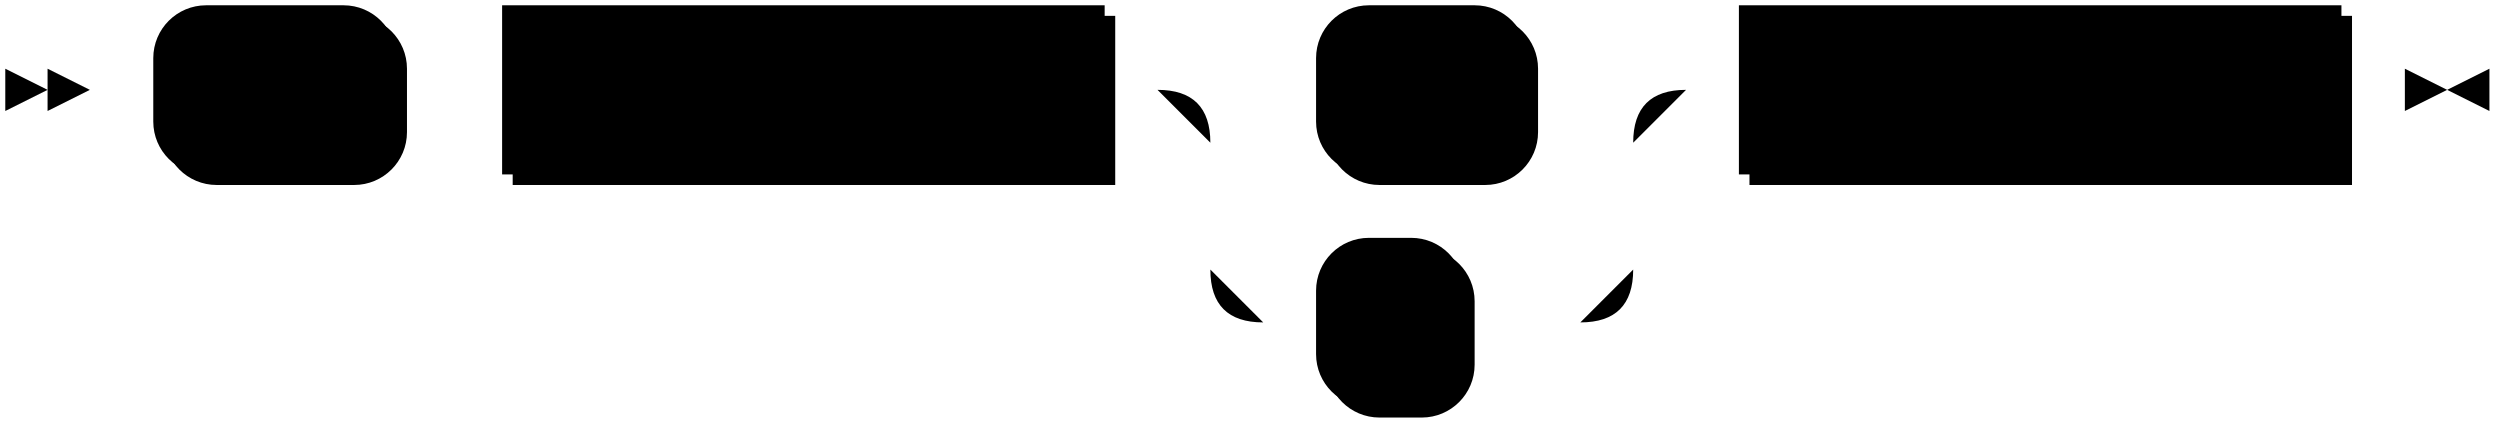
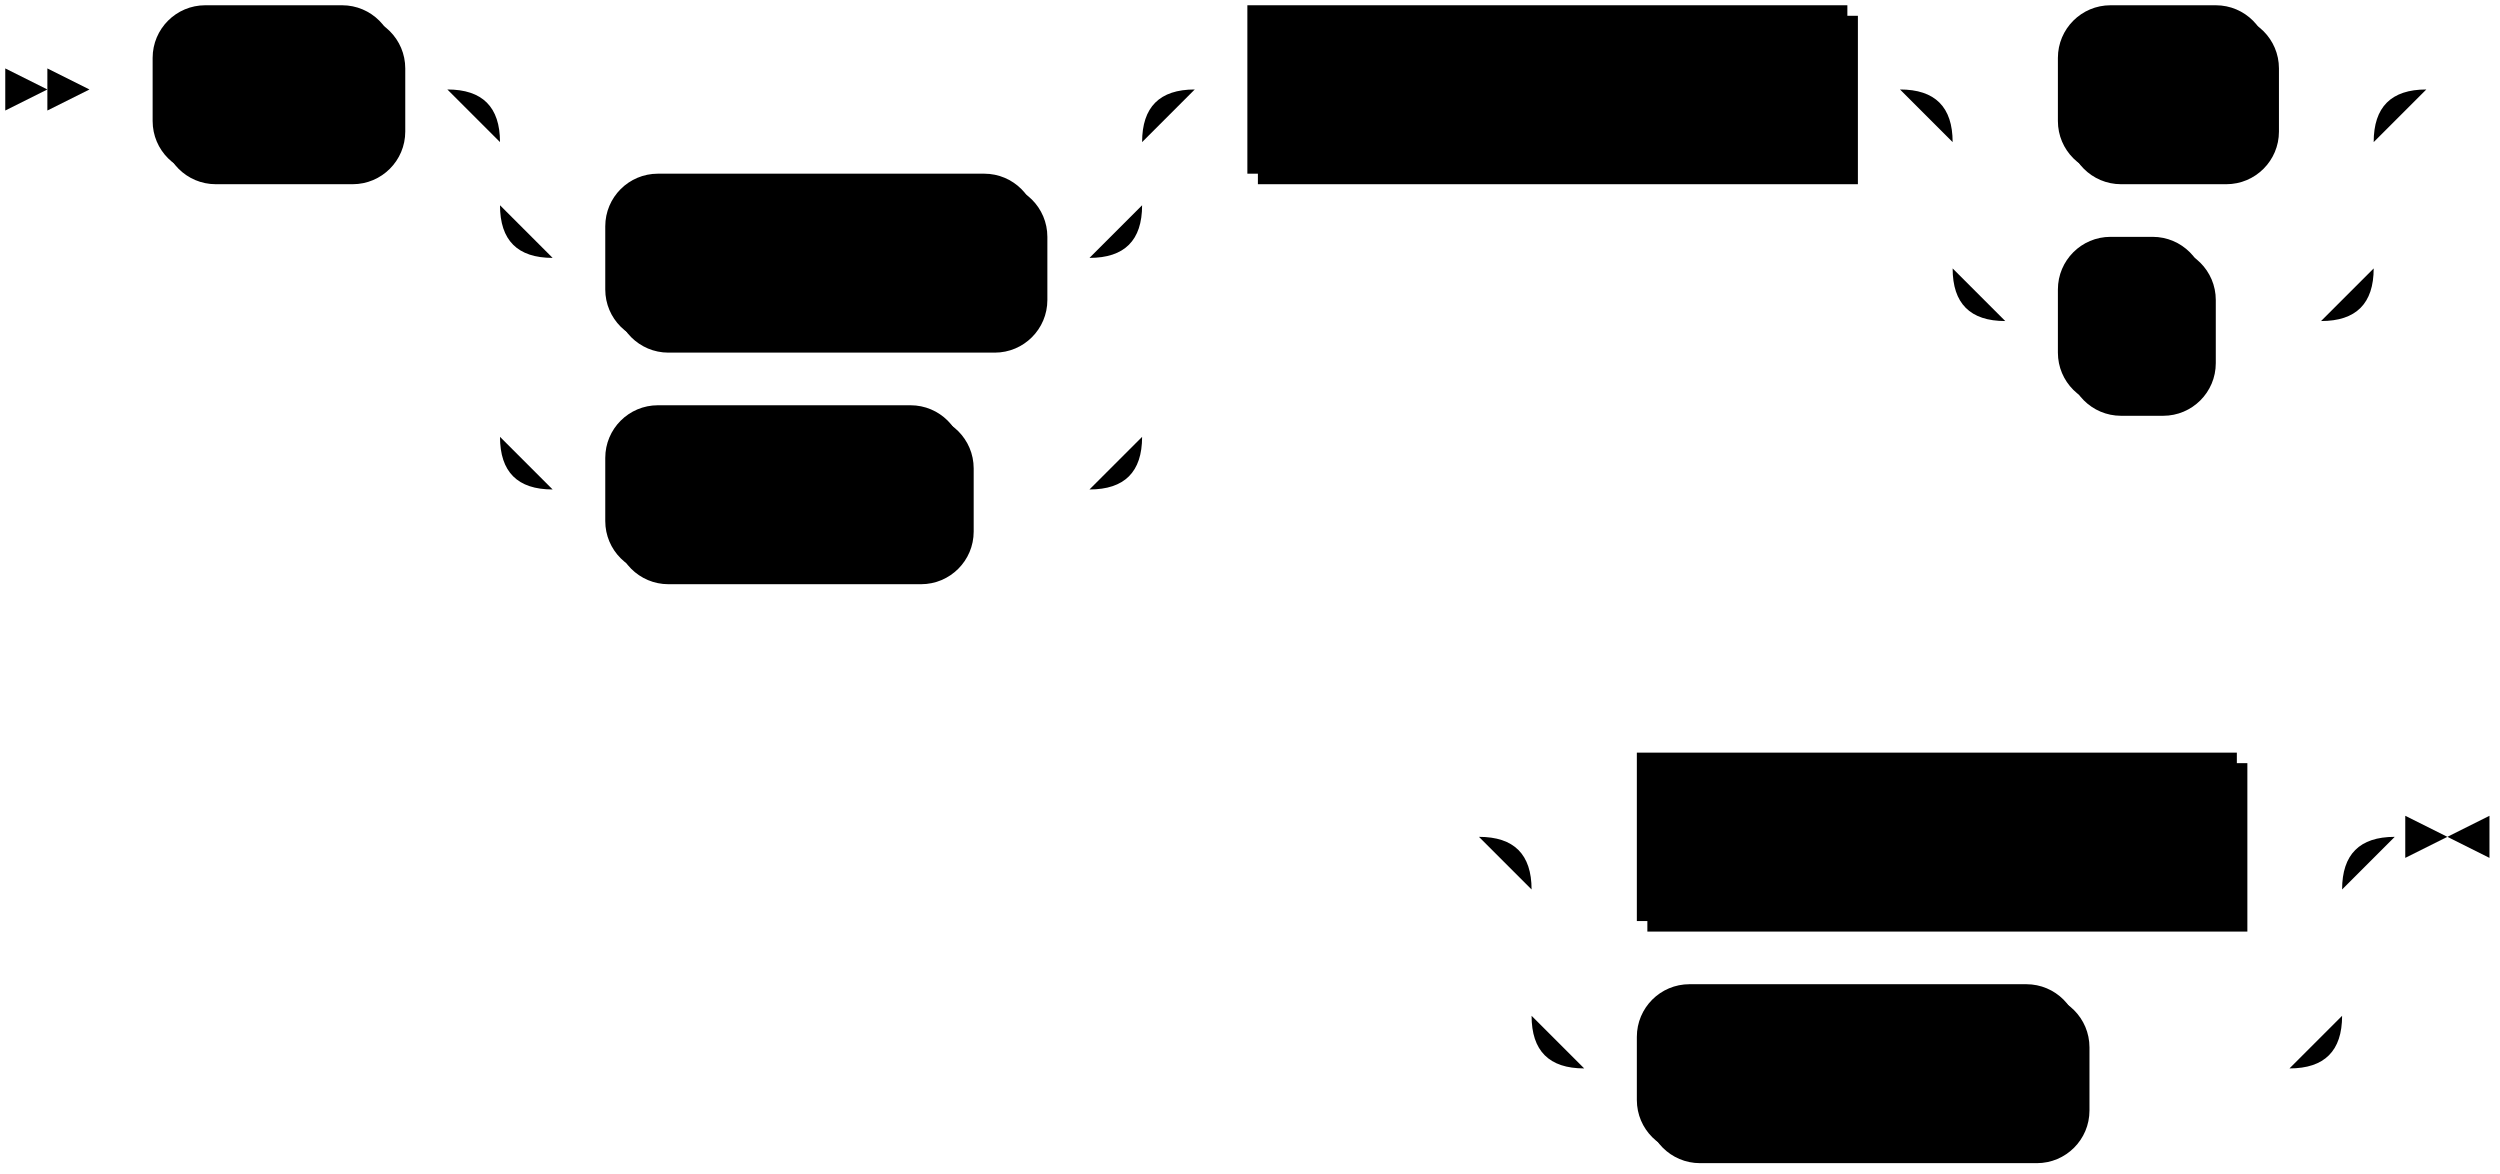
- <svg xmlns="http://www.w3.org/2000/svg" width="473" height="81">
+ <svg xmlns="http://www.w3.org/2000/svg" width="475" height="223">
  <polygon points="9 17 1 13 1 21" />
  <polygon points="17 17 9 13 9 21" />
  <rect x="31" y="3" width="46" height="32" rx="10" />
  <rect x="29" y="1" width="46" height="32" class="terminal" rx="10" />
  <text class="terminal" x="39" y="21">SET</text>
-   <rect x="97" y="3" width="114" height="32" />
-   <rect x="95" y="1" width="114" height="32" class="nonterminal" />
-   <text class="nonterminal" x="105" y="21">variable_name</text>
-   <rect x="251" y="3" width="40" height="32" rx="10" />
-   <rect x="249" y="1" width="40" height="32" class="terminal" rx="10" />
-   <text class="terminal" x="259" y="21">TO</text>
-   <rect x="251" y="47" width="28" height="32" rx="10" />
-   <rect x="249" y="45" width="28" height="32" class="terminal" rx="10" />
-   <text class="terminal" x="259" y="65">=</text>
-   <rect x="331" y="3" width="114" height="32" />
-   <rect x="329" y="1" width="114" height="32" class="nonterminal" />
-   <text class="nonterminal" x="339" y="21">variable_value</text>
-   <path class="line" d="m17 17 h2 m0 0 h10 m46 0 h10 m0 0 h10 m114 0 h10 m20 0 h10 m40 0 h10 m-80 0 h20 m60 0 h20 m-100 0 q10 0 10 10 m80 0 q0 -10 10 -10 m-90 10 v24 m80 0 v-24 m-80 24 q0 10 10 10 m60 0 q10 0 10 -10 m-70 10 h10 m28 0 h10 m0 0 h12 m20 -44 h10 m114 0 h10 m3 0 h-3" />
-   <polygon points="463 17 471 13 471 21" />
-   <polygon points="463 17 455 13 455 21" />
+   <rect x="117" y="35" width="82" height="32" rx="10" />
+   <rect x="115" y="33" width="82" height="32" class="terminal" rx="10" />
+   <text class="terminal" x="125" y="53">SESSION</text>
+   <rect x="117" y="79" width="68" height="32" rx="10" />
+   <rect x="115" y="77" width="68" height="32" class="terminal" rx="10" />
+   <text class="terminal" x="125" y="97">LOCAL</text>
+   <rect x="239" y="3" width="114" height="32" />
+   <rect x="237" y="1" width="114" height="32" class="nonterminal" />
+   <text class="nonterminal" x="247" y="21">variable_name</text>
+   <rect x="393" y="3" width="40" height="32" rx="10" />
+   <rect x="391" y="1" width="40" height="32" class="terminal" rx="10" />
+   <text class="terminal" x="401" y="21">TO</text>
+   <rect x="393" y="47" width="28" height="32" rx="10" />
+   <rect x="391" y="45" width="28" height="32" class="terminal" rx="10" />
+   <text class="terminal" x="401" y="65">=</text>
+   <rect x="313" y="145" width="114" height="32" />
+   <rect x="311" y="143" width="114" height="32" class="nonterminal" />
+   <text class="nonterminal" x="321" y="163">variable_value</text>
+   <rect x="313" y="189" width="84" height="32" rx="10" />
+   <rect x="311" y="187" width="84" height="32" class="terminal" rx="10" />
+   <text class="terminal" x="321" y="207">DEFAULT</text>
+   <path class="line" d="m17 17 h2 m0 0 h10 m46 0 h10 m20 0 h10 m0 0 h92 m-122 0 h20 m102 0 h20 m-142 0 q10 0 10 10 m122 0 q0 -10 10 -10 m-132 10 v12 m122 0 v-12 m-122 12 q0 10 10 10 m102 0 q10 0 10 -10 m-112 10 h10 m82 0 h10 m-112 -10 v20 m122 0 v-20 m-122 20 v24 m122 0 v-24 m-122 24 q0 10 10 10 m102 0 q10 0 10 -10 m-112 10 h10 m68 0 h10 m0 0 h14 m20 -76 h10 m114 0 h10 m20 0 h10 m40 0 h10 m-80 0 h20 m60 0 h20 m-100 0 q10 0 10 10 m80 0 q0 -10 10 -10 m-90 10 v24 m80 0 v-24 m-80 24 q0 10 10 10 m60 0 q10 0 10 -10 m-70 10 h10 m28 0 h10 m0 0 h12 m22 -44 l2 0 m2 0 l2 0 m2 0 l2 0 m-204 142 l2 0 m2 0 l2 0 m2 0 l2 0 m22 0 h10 m114 0 h10 m-154 0 h20 m134 0 h20 m-174 0 q10 0 10 10 m154 0 q0 -10 10 -10 m-164 10 v24 m154 0 v-24 m-154 24 q0 10 10 10 m134 0 q10 0 10 -10 m-144 10 h10 m84 0 h10 m0 0 h30 m23 -44 h-3" />
+   <polygon points="465 159 473 155 473 163" />
+   <polygon points="465 159 457 155 457 163" />
</svg>
